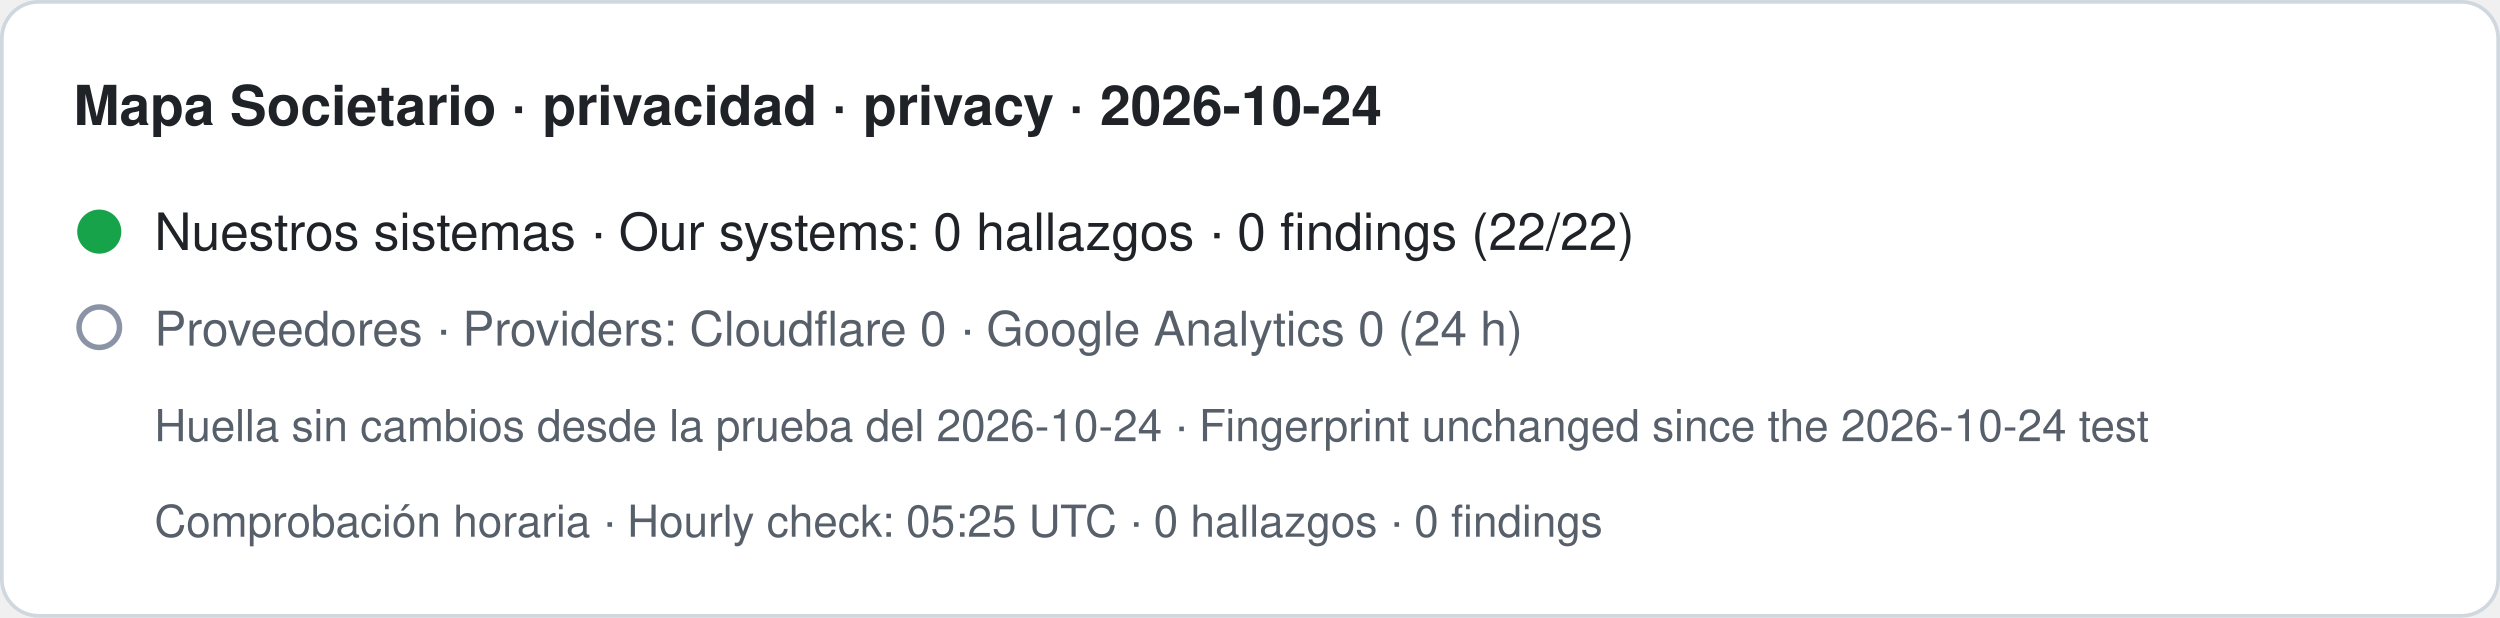
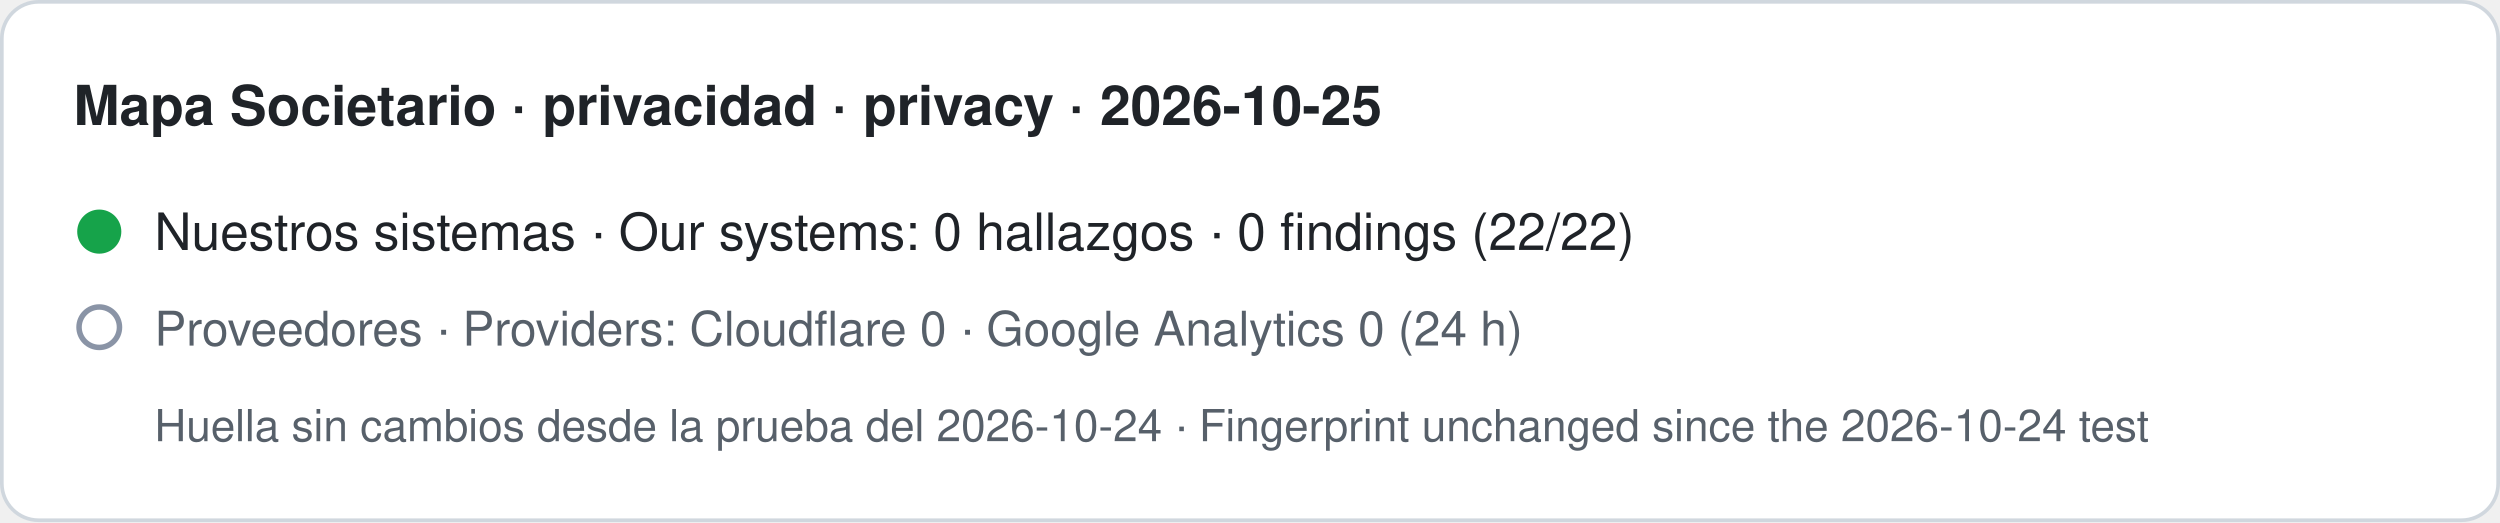
- <svg xmlns="http://www.w3.org/2000/svg" width="680" height="168" viewBox="0 0 680 168" role="img" aria-label="Mapa Societario · privacidad · privacy · 2026-10-24. Nuestros sistemas · Our systems: 0 hallazgos · 0 findings (22/22). Proveedores · Providers: Cloudflare 0 · Google Analytics 0 (24 h). Huella sin cambios desde la prueba del 2026-10-24 · Fingerprint unchanged since the 2026-10-24 test. Comprobación horaria · Hourly check: 05:25 UTC · 0 hallazgos · 0 findings">
-   <rect x="0.5" y="0.5" width="679" height="167" rx="10" fill="#ffffff" stroke="#d0d7de" />
-   <text x="20" y="34" font-family="-apple-system,BlinkMacSystemFont,Segoe UI,Helvetica,Arial,sans-serif" font-size="15" font-weight="600" fill="#1f2328">Mapa Societario · privacidad · privacy · 2026-10-24</text>
+ <svg xmlns="http://www.w3.org/2000/svg" width="680" height="142" viewBox="0 0 680 142" role="img" aria-label="Mapa Societario · privacidad · privacy · 2026-10-25. Nuestros sistemas · Our systems: 0 hallazgos · 0 findings (22/22). Proveedores · Providers: Cloudflare 0 · Google Analytics 0 (24 h). Huella sin cambios desde la prueba del 2026-10-24 · Fingerprint unchanged since the 2026-10-24 test">
+   <rect x="0.5" y="0.5" width="679" height="141" rx="10" fill="#ffffff" stroke="#d0d7de" />
+   <text x="20" y="34" font-family="-apple-system,BlinkMacSystemFont,Segoe UI,Helvetica,Arial,sans-serif" font-size="15" font-weight="600" fill="#1f2328">Mapa Societario · privacidad · privacy · 2026-10-25</text>
  <circle cx="27" cy="63" r="6" fill="#16a34a" />
  <text x="42" y="68" font-family="-apple-system,BlinkMacSystemFont,Segoe UI,Helvetica,Arial,sans-serif" font-size="14" fill="#1f2328">Nuestros sistemas · Our systems: 0 hallazgos · 0 findings (22/22)</text>
  <circle cx="27" cy="89" r="5.5" fill="none" stroke="#8a94a6" stroke-width="1.5" />
  <text x="42" y="94" font-family="-apple-system,BlinkMacSystemFont,Segoe UI,Helvetica,Arial,sans-serif" font-size="13" fill="#57606a">Proveedores · Providers: Cloudflare 0 · Google Analytics 0 (24 h)</text>
  <text x="42" y="120" font-family="-apple-system,BlinkMacSystemFont,Segoe UI,Helvetica,Arial,sans-serif" font-size="12" fill="#57606a">Huella sin cambios desde la prueba del 2026-10-24 · Fingerprint unchanged since the 2026-10-24 test</text>
-   <text x="42" y="146" font-family="-apple-system,BlinkMacSystemFont,Segoe UI,Helvetica,Arial,sans-serif" font-size="12" fill="#57606a">Comprobación horaria · Hourly check: 05:25 UTC · 0 hallazgos · 0 findings</text>
</svg>
